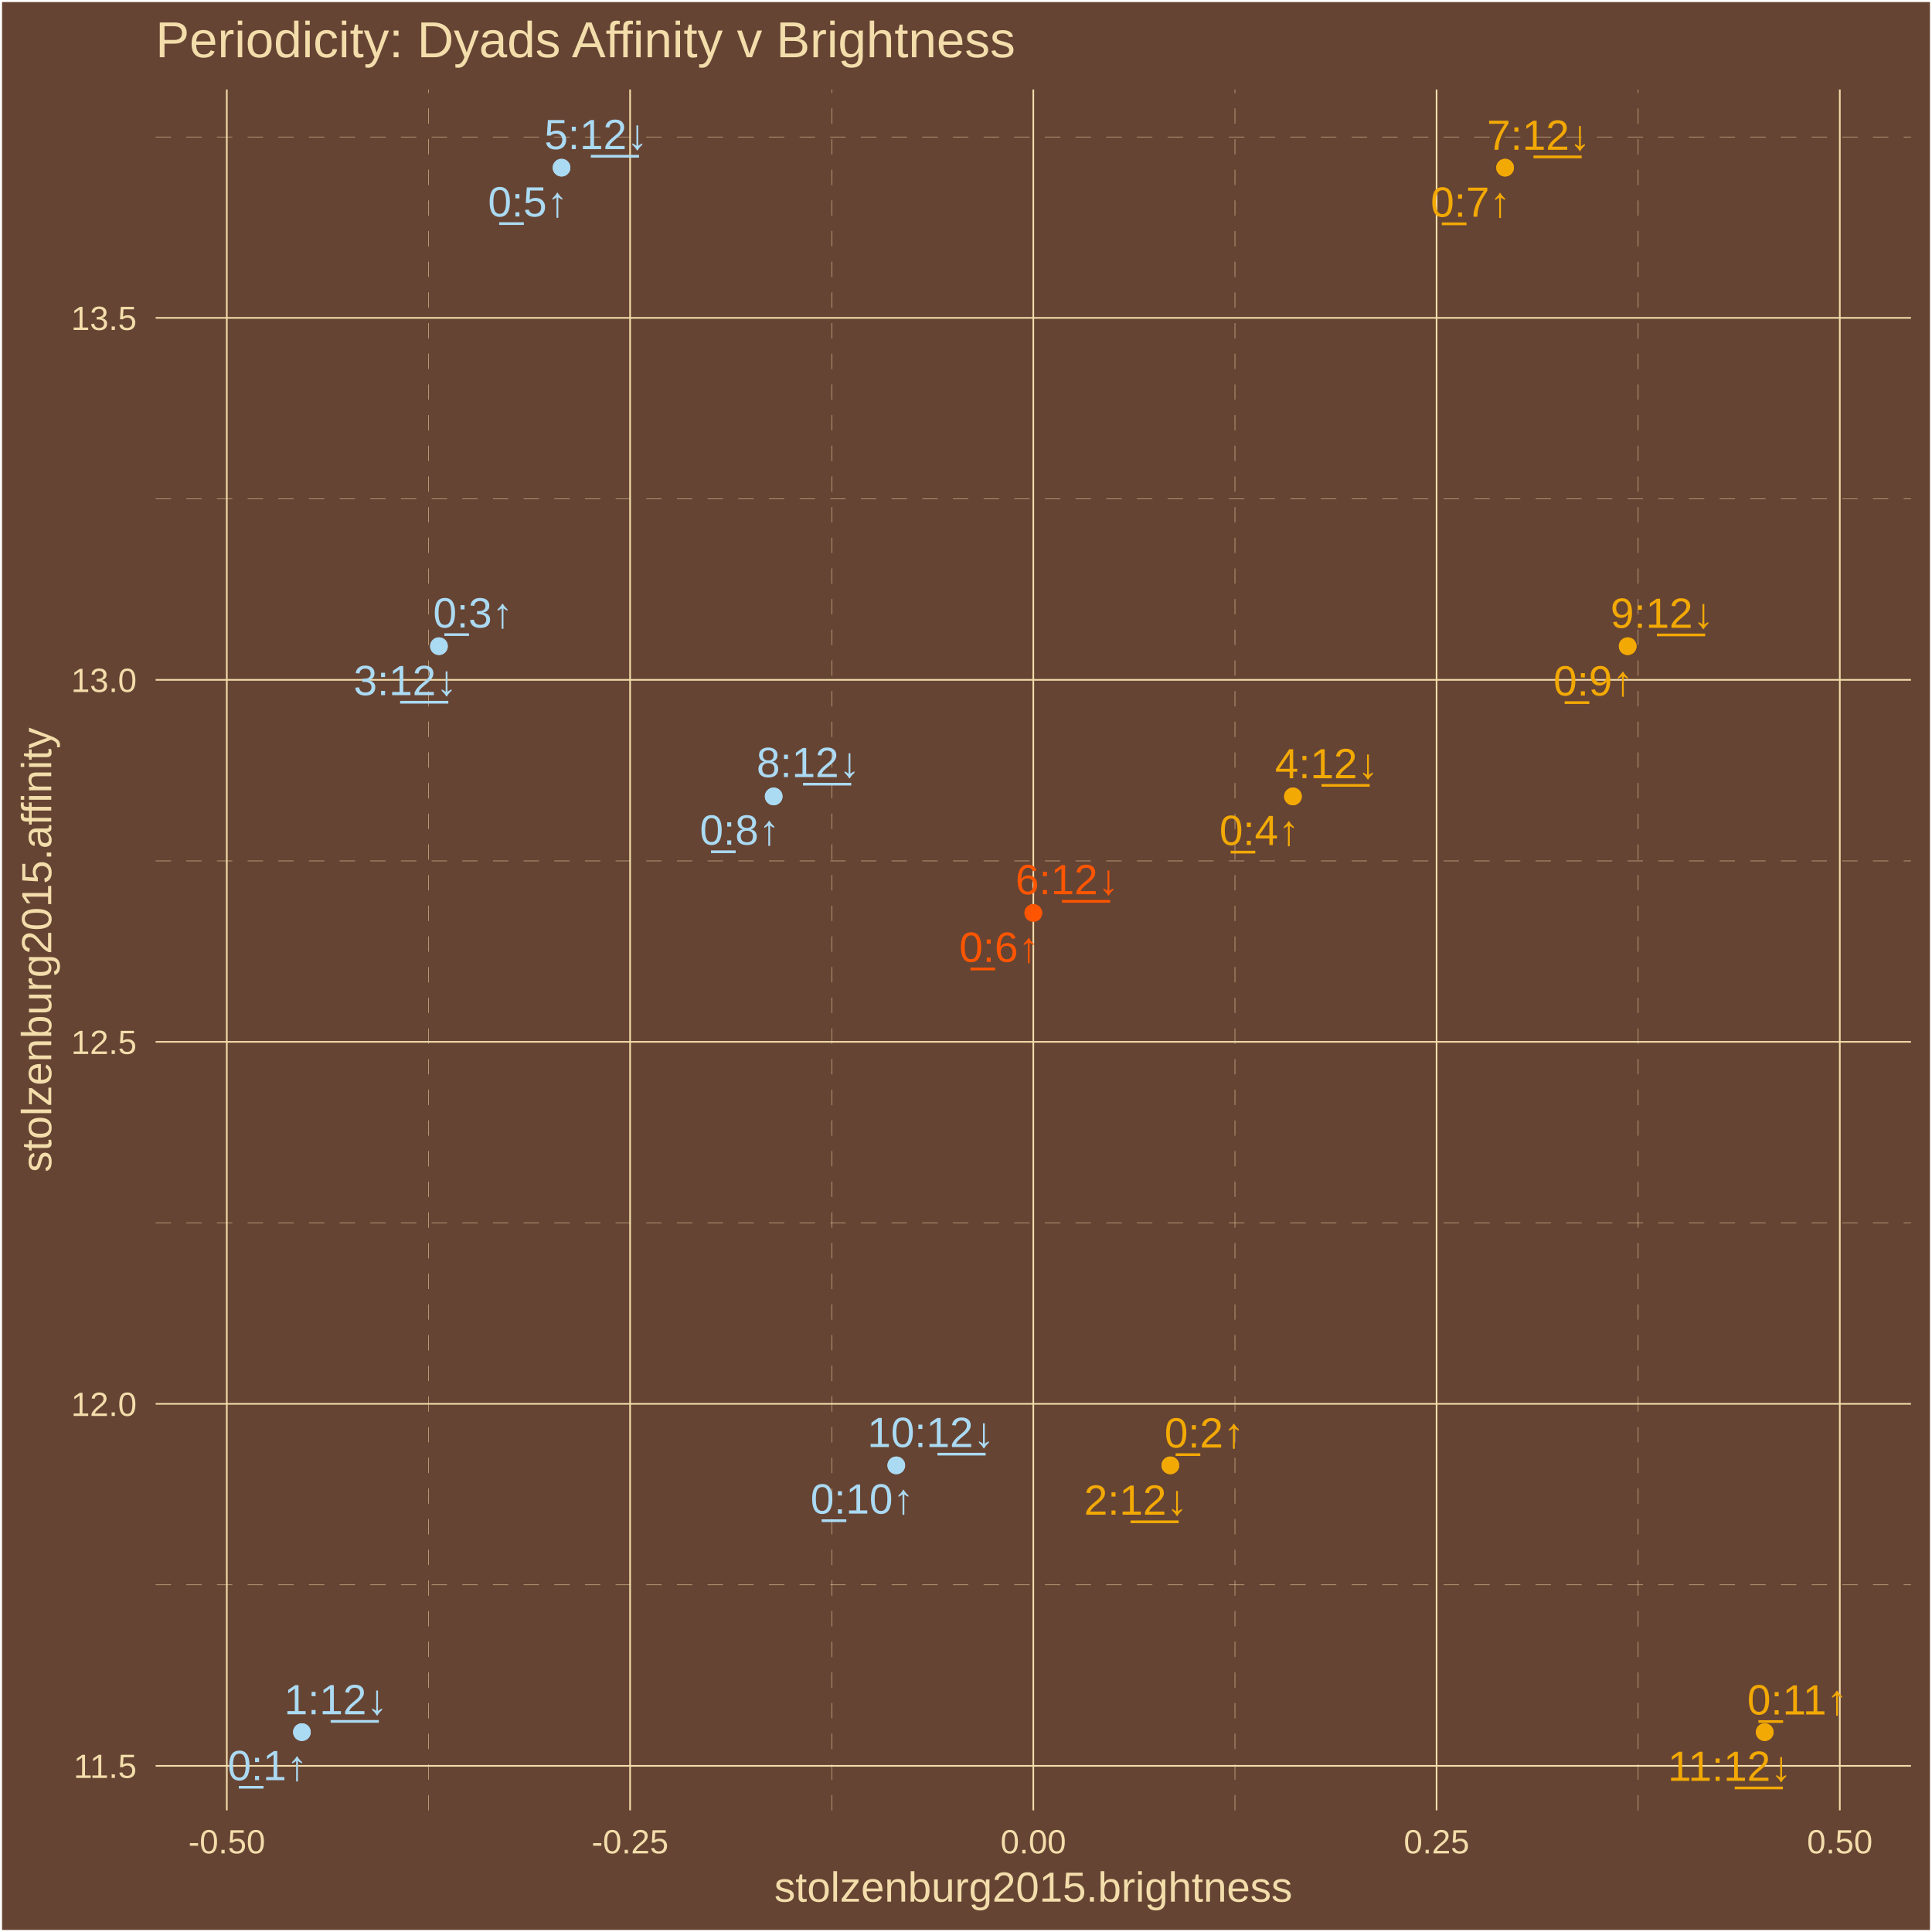
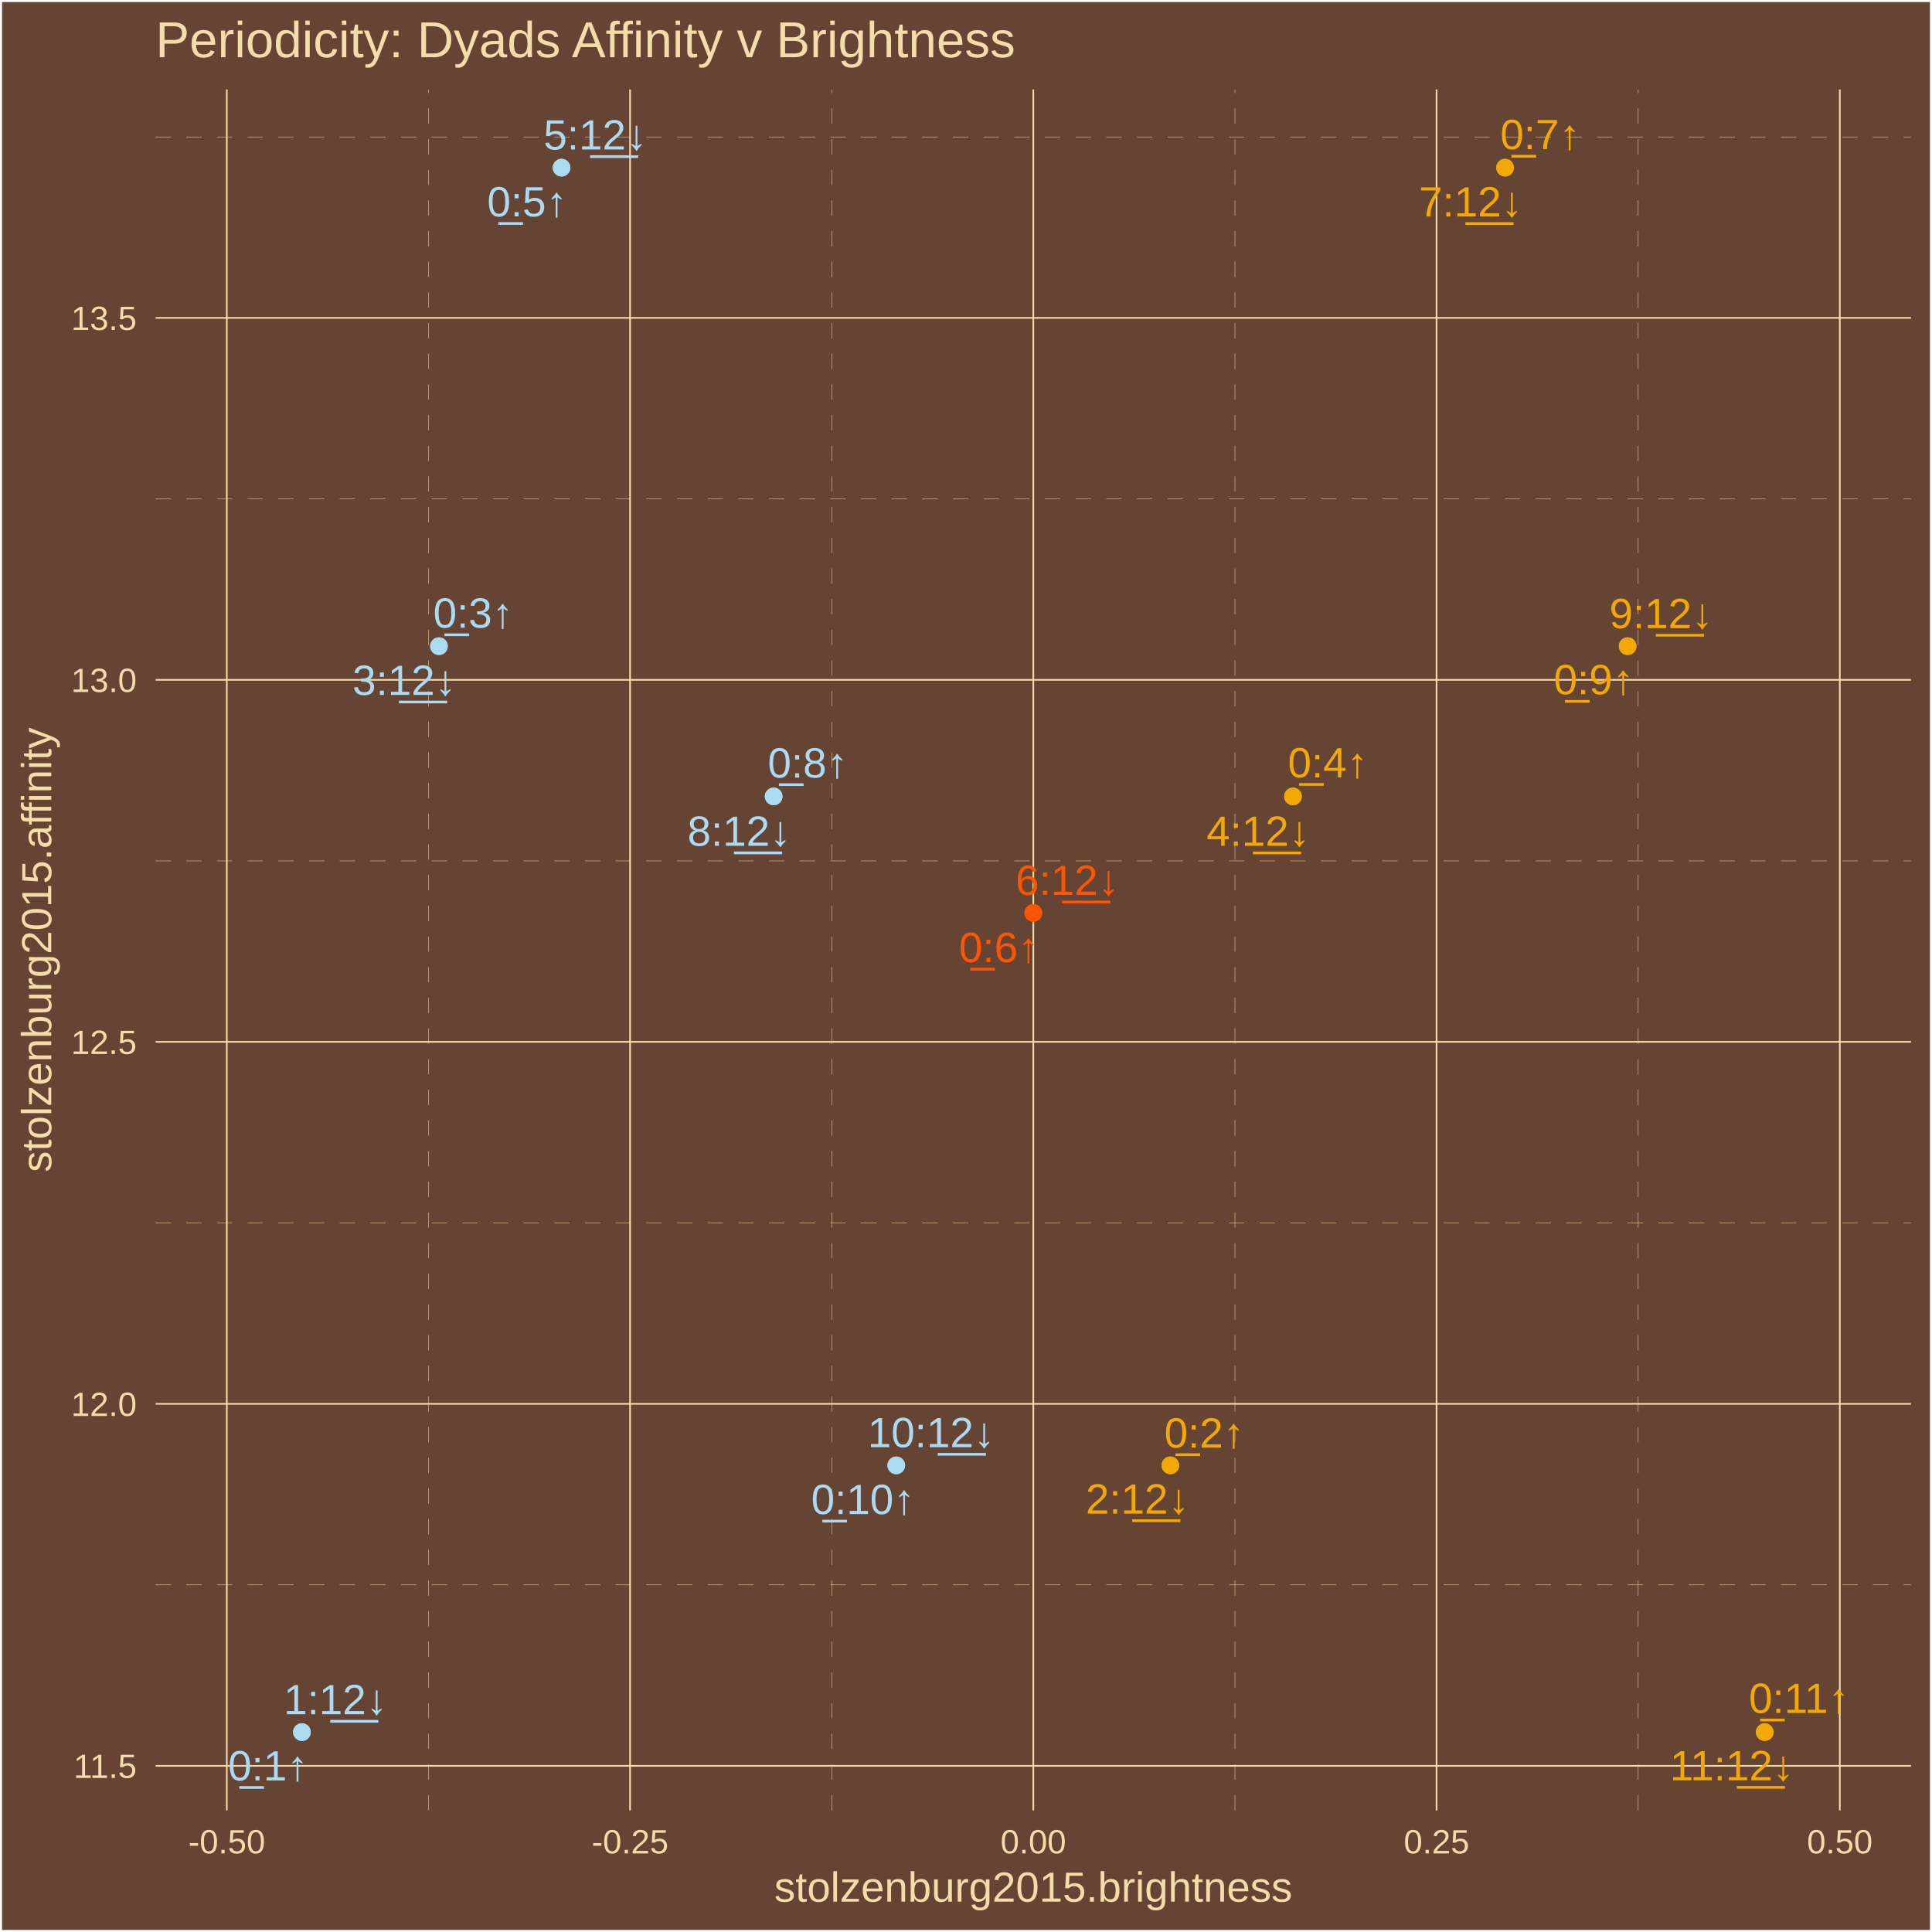
<svg xmlns="http://www.w3.org/2000/svg" class="svglite" width="504.00pt" height="504.00pt" viewBox="0 0 504.00 504.00">
  <defs>
    <style type="text/css">
    .svglite line, .svglite polyline, .svglite polygon, .svglite path, .svglite rect, .svglite circle {
      fill: none;
      stroke: #000000;
      stroke-linecap: round;
      stroke-linejoin: round;
      stroke-miterlimit: 10.00;
    }
    .svglite text {
      white-space: pre;
    }
  </style>
  </defs>
  <rect width="100%" height="100%" style="stroke: none; fill: #664433;" />
  <defs>
    <clipPath id="cpMC4wMHw1MDQuMDB8MC4wMHw1MDQuMDA=">
      <rect x="0.00" y="0.00" width="504.00" height="504.00" />
    </clipPath>
  </defs>
  <g clip-path="url(#cpMC4wMHw1MDQuMDB8MC4wMHw1MDQuMDA=)">
    <rect x="0.00" y="-0" width="504.00" height="504.00" style="stroke-width: 1.07; stroke: #FFFFFF; fill: #664433;" />
  </g>
  <defs>
    <clipPath id="cpNDAuNjB8NDk4LjUyfDIzLjM0fDQ3Mi4yNw==">
      <rect x="40.60" y="23.34" width="457.92" height="448.93" />
    </clipPath>
  </defs>
  <g clip-path="url(#cpNDAuNjB8NDk4LjUyfDIzLjM0fDQ3Mi4yNw==)">
    <rect x="40.60" y="23.34" width="457.92" height="448.93" style="stroke-width: 1.07; stroke: none; fill: #664433;" />
    <polyline points="40.60,413.44 498.52,413.44 " style="stroke-width: 0.11; stroke: #F3DDAB; stroke-dasharray: 4.00,4.00; stroke-linecap: butt;" />
    <polyline points="40.60,319.01 498.52,319.01 " style="stroke-width: 0.11; stroke: #F3DDAB; stroke-dasharray: 4.00,4.00; stroke-linecap: butt;" />
    <polyline points="40.60,224.58 498.52,224.58 " style="stroke-width: 0.11; stroke: #F3DDAB; stroke-dasharray: 4.00,4.00; stroke-linecap: butt;" />
    <polyline points="40.60,130.15 498.52,130.15 " style="stroke-width: 0.11; stroke: #F3DDAB; stroke-dasharray: 4.00,4.00; stroke-linecap: butt;" />
    <polyline points="40.60,35.72 498.52,35.72 " style="stroke-width: 0.11; stroke: #F3DDAB; stroke-dasharray: 4.00,4.00; stroke-linecap: butt;" />
    <polyline points="111.77,472.27 111.77,23.34 " style="stroke-width: 0.11; stroke: #F3DDAB; stroke-dasharray: 4.00,4.00; stroke-linecap: butt;" />
    <polyline points="216.97,472.27 216.97,23.34 " style="stroke-width: 0.11; stroke: #F3DDAB; stroke-dasharray: 4.00,4.00; stroke-linecap: butt;" />
    <polyline points="322.16,472.27 322.16,23.34 " style="stroke-width: 0.11; stroke: #F3DDAB; stroke-dasharray: 4.00,4.00; stroke-linecap: butt;" />
    <polyline points="427.35,472.27 427.35,23.34 " style="stroke-width: 0.11; stroke: #F3DDAB; stroke-dasharray: 4.00,4.00; stroke-linecap: butt;" />
    <polyline points="40.60,460.65 498.52,460.65 " style="stroke-width: 0.43; stroke: #F3DDAB; stroke-linecap: butt;" />
    <polyline points="40.60,366.22 498.52,366.22 " style="stroke-width: 0.43; stroke: #F3DDAB; stroke-linecap: butt;" />
    <polyline points="40.60,271.79 498.52,271.79 " style="stroke-width: 0.43; stroke: #F3DDAB; stroke-linecap: butt;" />
    <polyline points="40.60,177.36 498.52,177.36 " style="stroke-width: 0.43; stroke: #F3DDAB; stroke-linecap: butt;" />
    <polyline points="40.60,82.93 498.52,82.93 " style="stroke-width: 0.43; stroke: #F3DDAB; stroke-linecap: butt;" />
    <polyline points="59.17,472.27 59.17,23.34 " style="stroke-width: 0.43; stroke: #F3DDAB; stroke-linecap: butt;" />
    <polyline points="164.37,472.27 164.37,23.34 " style="stroke-width: 0.43; stroke: #F3DDAB; stroke-linecap: butt;" />
    <polyline points="269.56,472.27 269.56,23.34 " style="stroke-width: 0.43; stroke: #F3DDAB; stroke-linecap: butt;" />
    <polyline points="374.76,472.27 374.76,23.34 " style="stroke-width: 0.43; stroke: #F3DDAB; stroke-linecap: butt;" />
    <polyline points="479.95,472.27 479.95,23.34 " style="stroke-width: 0.43; stroke: #F3DDAB; stroke-linecap: butt;" />
    <circle cx="78.76" cy="451.86" r="1.95" style="stroke-width: 0.71; stroke: #ABDAF3; fill: #ABDAF3;" />
    <circle cx="305.31" cy="382.27" r="1.95" style="stroke-width: 0.71; stroke: #F3A904; fill: #F3A904;" />
    <circle cx="114.51" cy="168.57" r="1.95" style="stroke-width: 0.71; stroke: #ABDAF3; fill: #ABDAF3;" />
    <circle cx="337.29" cy="207.76" r="1.95" style="stroke-width: 0.71; stroke: #F3A904; fill: #F3A904;" />
    <circle cx="146.49" cy="43.74" r="1.95" style="stroke-width: 0.71; stroke: #ABDAF3; fill: #ABDAF3;" />
    <circle cx="269.56" cy="238.16" r="1.95" style="stroke-width: 0.71; stroke: #FF5500; fill: #FF5500;" />
    <circle cx="392.63" cy="43.74" r="1.95" style="stroke-width: 0.71; stroke: #F3A904; fill: #F3A904;" />
    <circle cx="201.83" cy="207.76" r="1.95" style="stroke-width: 0.71; stroke: #ABDAF3; fill: #ABDAF3;" />
    <circle cx="424.61" cy="168.57" r="1.95" style="stroke-width: 0.71; stroke: #F3A904; fill: #F3A904;" />
    <circle cx="233.81" cy="382.27" r="1.95" style="stroke-width: 0.71; stroke: #ABDAF3; fill: #ABDAF3;" />
    <circle cx="460.36" cy="451.86" r="1.95" style="stroke-width: 0.71; stroke: #F3A904; fill: #F3A904;" />
    <circle cx="78.76" cy="451.86" r="1.95" style="stroke-width: 0.71; stroke: #ABDAF3; fill: #ABDAF3;" />
    <circle cx="305.31" cy="382.27" r="1.95" style="stroke-width: 0.71; stroke: #F3A904; fill: #F3A904;" />
    <circle cx="114.51" cy="168.57" r="1.95" style="stroke-width: 0.71; stroke: #ABDAF3; fill: #ABDAF3;" />
    <circle cx="337.29" cy="207.76" r="1.95" style="stroke-width: 0.71; stroke: #F3A904; fill: #F3A904;" />
    <circle cx="146.49" cy="43.74" r="1.95" style="stroke-width: 0.71; stroke: #ABDAF3; fill: #ABDAF3;" />
    <circle cx="269.56" cy="238.16" r="1.95" style="stroke-width: 0.71; stroke: #FF5500; fill: #FF5500;" />
    <circle cx="392.63" cy="43.74" r="1.95" style="stroke-width: 0.71; stroke: #F3A904; fill: #F3A904;" />
    <circle cx="201.83" cy="207.76" r="1.95" style="stroke-width: 0.71; stroke: #ABDAF3; fill: #ABDAF3;" />
    <circle cx="424.61" cy="168.57" r="1.95" style="stroke-width: 0.71; stroke: #F3A904; fill: #F3A904;" />
    <circle cx="233.81" cy="382.27" r="1.95" style="stroke-width: 0.71; stroke: #ABDAF3; fill: #ABDAF3;" />
    <circle cx="460.36" cy="451.86" r="1.95" style="stroke-width: 0.71; stroke: #F3A904; fill: #F3A904;" />
-     <text x="69.81" y="464.40" text-anchor="middle" style="font-size: 11.04px;fill: #ABDAF3; font-family: &quot;Arial&quot;;" textLength="22.33px" lengthAdjust="spacingAndGlyphs">0̲:1↑</text>
-     <text x="314.20" y="377.62" text-anchor="middle" style="font-size: 11.04px;fill: #F3A904; font-family: &quot;Arial&quot;;" textLength="22.33px" lengthAdjust="spacingAndGlyphs">0̲:2↑</text>
-     <text x="123.42" y="163.70" text-anchor="middle" style="font-size: 11.04px;fill: #ABDAF3; font-family: &quot;Arial&quot;;" textLength="22.33px" lengthAdjust="spacingAndGlyphs">0̲:3↑</text>
-     <text x="328.54" y="220.44" text-anchor="middle" style="font-size: 11.04px;fill: #F3A904; font-family: &quot;Arial&quot;;" textLength="22.33px" lengthAdjust="spacingAndGlyphs">0̲:4↑</text>
-     <text x="137.73" y="56.48" text-anchor="middle" style="font-size: 11.04px;fill: #ABDAF3; font-family: &quot;Arial&quot;;" textLength="22.33px" lengthAdjust="spacingAndGlyphs">0̲:5↑</text>
-     <text x="260.68" y="250.92" text-anchor="middle" style="font-size: 11.04px;fill: #FF5500; font-family: &quot;Arial&quot;;" textLength="22.33px" lengthAdjust="spacingAndGlyphs">0̲:6↑</text>
-     <text x="383.64" y="56.54" text-anchor="middle" style="font-size: 11.04px;fill: #F3A904; font-family: &quot;Arial&quot;;" textLength="22.33px" lengthAdjust="spacingAndGlyphs">0̲:7↑</text>
-     <text x="192.99" y="220.34" text-anchor="middle" style="font-size: 11.04px;fill: #ABDAF3; font-family: &quot;Arial&quot;;" textLength="22.33px" lengthAdjust="spacingAndGlyphs">0̲:8↑</text>
-     <text x="415.68" y="181.44" text-anchor="middle" style="font-size: 11.04px;fill: #F3A904; font-family: &quot;Arial&quot;;" textLength="22.33px" lengthAdjust="spacingAndGlyphs">0̲:9↑</text>
-     <text x="224.93" y="394.85" text-anchor="middle" style="font-size: 11.04px;fill: #ABDAF3; font-family: &quot;Arial&quot;;" textLength="28.46px" lengthAdjust="spacingAndGlyphs">0̲:10↑</text>
-     <text x="468.89" y="447.25" text-anchor="middle" style="font-size: 11.04px;fill: #F3A904; font-family: &quot;Arial&quot;;" textLength="28.46px" lengthAdjust="spacingAndGlyphs">0̲:11↑</text>
-     <text x="87.63" y="447.20" text-anchor="middle" style="font-size: 11.04px;fill: #ABDAF3; font-family: &quot;Arial&quot;;" textLength="28.46px" lengthAdjust="spacingAndGlyphs">1:1̲2̲↓</text>
-     <text x="296.30" y="395.14" text-anchor="middle" style="font-size: 11.04px;fill: #F3A904; font-family: &quot;Arial&quot;;" textLength="28.46px" lengthAdjust="spacingAndGlyphs">2:1̲2̲↓</text>
-     <text x="105.75" y="181.34" text-anchor="middle" style="font-size: 11.04px;fill: #ABDAF3; font-family: &quot;Arial&quot;;" textLength="28.46px" lengthAdjust="spacingAndGlyphs">3:1̲2̲↓</text>
-     <text x="346.11" y="203.03" text-anchor="middle" style="font-size: 11.04px;fill: #F3A904; font-family: &quot;Arial&quot;;" textLength="28.46px" lengthAdjust="spacingAndGlyphs">4:1̲2̲↓</text>
-     <text x="155.51" y="38.91" text-anchor="middle" style="font-size: 11.04px;fill: #ABDAF3; font-family: &quot;Arial&quot;;" textLength="28.46px" lengthAdjust="spacingAndGlyphs">5:1̲2̲↓</text>
-     <text x="278.41" y="233.28" text-anchor="middle" style="font-size: 11.04px;fill: #FF5500; font-family: &quot;Arial&quot;;" textLength="28.46px" lengthAdjust="spacingAndGlyphs">6:1̲2̲↓</text>
-     <text x="401.41" y="39.08" text-anchor="middle" style="font-size: 11.04px;fill: #F3A904; font-family: &quot;Arial&quot;;" textLength="28.46px" lengthAdjust="spacingAndGlyphs">7:1̲2̲↓</text>
-     <text x="210.86" y="202.72" text-anchor="middle" style="font-size: 11.04px;fill: #ABDAF3; font-family: &quot;Arial&quot;;" textLength="28.46px" lengthAdjust="spacingAndGlyphs">8:1̲2̲↓</text>
-     <text x="433.62" y="163.78" text-anchor="middle" style="font-size: 11.04px;fill: #F3A904; font-family: &quot;Arial&quot;;" textLength="28.46px" lengthAdjust="spacingAndGlyphs">9:1̲2̲↓</text>
-     <text x="242.85" y="377.49" text-anchor="middle" style="font-size: 11.04px;fill: #ABDAF3; font-family: &quot;Arial&quot;;" textLength="34.60px" lengthAdjust="spacingAndGlyphs">10:1̲2̲↓</text>
-     <text x="451.24" y="464.57" text-anchor="middle" style="font-size: 11.04px;fill: #F3A904; font-family: &quot;Arial&quot;;" textLength="34.60px" lengthAdjust="spacingAndGlyphs">11:1̲2̲↓</text>
+     <text x="69.93" y="464.45" text-anchor="middle" style="font-size: 11.04px;fill: #ABDAF3; font-family: &quot;Arial&quot;;" textLength="22.33px" lengthAdjust="spacingAndGlyphs">0̲:1↑</text>
+     <text x="314.16" y="377.63" text-anchor="middle" style="font-size: 11.04px;fill: #F3A904; font-family: &quot;Arial&quot;;" textLength="22.33px" lengthAdjust="spacingAndGlyphs">0̲:2↑</text>
+     <text x="123.45" y="163.74" text-anchor="middle" style="font-size: 11.04px;fill: #ABDAF3; font-family: &quot;Arial&quot;;" textLength="22.33px" lengthAdjust="spacingAndGlyphs">0̲:3↑</text>
+     <text x="346.40" y="202.79" text-anchor="middle" style="font-size: 11.04px;fill: #F3A904; font-family: &quot;Arial&quot;;" textLength="22.33px" lengthAdjust="spacingAndGlyphs">0̲:4↑</text>
+     <text x="137.52" y="56.45" text-anchor="middle" style="font-size: 11.04px;fill: #ABDAF3; font-family: &quot;Arial&quot;;" textLength="22.33px" lengthAdjust="spacingAndGlyphs">0̲:5↑</text>
+     <text x="260.60" y="250.98" text-anchor="middle" style="font-size: 11.04px;fill: #FF5500; font-family: &quot;Arial&quot;;" textLength="22.33px" lengthAdjust="spacingAndGlyphs">0̲:6↑</text>
+     <text x="401.80" y="38.91" text-anchor="middle" style="font-size: 11.04px;fill: #F3A904; font-family: &quot;Arial&quot;;" textLength="22.33px" lengthAdjust="spacingAndGlyphs">0̲:7↑</text>
+     <text x="210.71" y="202.84" text-anchor="middle" style="font-size: 11.04px;fill: #ABDAF3; font-family: &quot;Arial&quot;;" textLength="22.33px" lengthAdjust="spacingAndGlyphs">0̲:8↑</text>
+     <text x="415.76" y="181.11" text-anchor="middle" style="font-size: 11.04px;fill: #F3A904; font-family: &quot;Arial&quot;;" textLength="22.33px" lengthAdjust="spacingAndGlyphs">0̲:9↑</text>
+     <text x="225.11" y="394.97" text-anchor="middle" style="font-size: 11.04px;fill: #ABDAF3; font-family: &quot;Arial&quot;;" textLength="28.46px" lengthAdjust="spacingAndGlyphs">0̲:10↑</text>
+     <text x="469.32" y="446.85" text-anchor="middle" style="font-size: 11.04px;fill: #F3A904; font-family: &quot;Arial&quot;;" textLength="28.46px" lengthAdjust="spacingAndGlyphs">0̲:11↑</text>
+     <text x="87.51" y="447.19" text-anchor="middle" style="font-size: 11.04px;fill: #ABDAF3; font-family: &quot;Arial&quot;;" textLength="28.46px" lengthAdjust="spacingAndGlyphs">1:1̲2̲↓</text>
+     <text x="296.73" y="394.85" text-anchor="middle" style="font-size: 11.04px;fill: #F3A904; font-family: &quot;Arial&quot;;" textLength="28.46px" lengthAdjust="spacingAndGlyphs">2:1̲2̲↓</text>
+     <text x="105.45" y="181.28" text-anchor="middle" style="font-size: 11.04px;fill: #ABDAF3; font-family: &quot;Arial&quot;;" textLength="28.46px" lengthAdjust="spacingAndGlyphs">3:1̲2̲↓</text>
+     <text x="328.23" y="220.65" text-anchor="middle" style="font-size: 11.04px;fill: #F3A904; font-family: &quot;Arial&quot;;" textLength="28.46px" lengthAdjust="spacingAndGlyphs">4:1̲2̲↓</text>
+     <text x="155.30" y="39.01" text-anchor="middle" style="font-size: 11.04px;fill: #ABDAF3; font-family: &quot;Arial&quot;;" textLength="28.46px" lengthAdjust="spacingAndGlyphs">5:1̲2̲↓</text>
+     <text x="278.43" y="233.45" text-anchor="middle" style="font-size: 11.04px;fill: #FF5500; font-family: &quot;Arial&quot;;" textLength="28.46px" lengthAdjust="spacingAndGlyphs">6:1̲2̲↓</text>
+     <text x="383.65" y="56.47" text-anchor="middle" style="font-size: 11.04px;fill: #F3A904; font-family: &quot;Arial&quot;;" textLength="28.46px" lengthAdjust="spacingAndGlyphs">7:1̲2̲↓</text>
+     <text x="192.83" y="220.64" text-anchor="middle" style="font-size: 11.04px;fill: #ABDAF3; font-family: &quot;Arial&quot;;" textLength="28.46px" lengthAdjust="spacingAndGlyphs">8:1̲2̲↓</text>
+     <text x="433.33" y="163.87" text-anchor="middle" style="font-size: 11.04px;fill: #F3A904; font-family: &quot;Arial&quot;;" textLength="28.46px" lengthAdjust="spacingAndGlyphs">9:1̲2̲↓</text>
+     <text x="242.93" y="377.53" text-anchor="middle" style="font-size: 11.04px;fill: #ABDAF3; font-family: &quot;Arial&quot;;" textLength="34.60px" lengthAdjust="spacingAndGlyphs">10:1̲2̲↓</text>
+     <text x="451.79" y="464.42" text-anchor="middle" style="font-size: 11.04px;fill: #F3A904; font-family: &quot;Arial&quot;;" textLength="34.60px" lengthAdjust="spacingAndGlyphs">11:1̲2̲↓</text>
  </g>
  <g clip-path="url(#cpMC4wMHw1MDQuMDB8MC4wMHw1MDQuMDA=)">
    <text x="35.67" y="463.81" text-anchor="end" style="font-size: 8.80px;fill: #F3DDAB; font-family: &quot;Arial&quot;;" textLength="17.13px" lengthAdjust="spacingAndGlyphs">11.5</text>
    <text x="35.67" y="369.38" text-anchor="end" style="font-size: 8.80px;fill: #F3DDAB; font-family: &quot;Arial&quot;;" textLength="17.13px" lengthAdjust="spacingAndGlyphs">12.0</text>
    <text x="35.67" y="274.95" text-anchor="end" style="font-size: 8.80px;fill: #F3DDAB; font-family: &quot;Arial&quot;;" textLength="17.13px" lengthAdjust="spacingAndGlyphs">12.5</text>
    <text x="35.67" y="180.52" text-anchor="end" style="font-size: 8.80px;fill: #F3DDAB; font-family: &quot;Arial&quot;;" textLength="17.13px" lengthAdjust="spacingAndGlyphs">13.0</text>
    <text x="35.67" y="86.09" text-anchor="end" style="font-size: 8.80px;fill: #F3DDAB; font-family: &quot;Arial&quot;;" textLength="17.13px" lengthAdjust="spacingAndGlyphs">13.5</text>
    <text x="59.17" y="483.50" text-anchor="middle" style="font-size: 8.80px;fill: #F3DDAB; font-family: &quot;Arial&quot;;" textLength="20.06px" lengthAdjust="spacingAndGlyphs">-0.50</text>
    <text x="164.37" y="483.50" text-anchor="middle" style="font-size: 8.80px;fill: #F3DDAB; font-family: &quot;Arial&quot;;" textLength="20.06px" lengthAdjust="spacingAndGlyphs">-0.25</text>
    <text x="269.56" y="483.50" text-anchor="middle" style="font-size: 8.80px;fill: #F3DDAB; font-family: &quot;Arial&quot;;" textLength="17.13px" lengthAdjust="spacingAndGlyphs">0.00</text>
    <text x="374.76" y="483.50" text-anchor="middle" style="font-size: 8.80px;fill: #F3DDAB; font-family: &quot;Arial&quot;;" textLength="17.13px" lengthAdjust="spacingAndGlyphs">0.25</text>
    <text x="479.95" y="483.50" text-anchor="middle" style="font-size: 8.80px;fill: #F3DDAB; font-family: &quot;Arial&quot;;" textLength="17.13px" lengthAdjust="spacingAndGlyphs">0.50</text>
    <text x="269.56" y="496.09" text-anchor="middle" style="font-size: 11.00px;fill: #F3DDAB; font-family: &quot;Arial&quot;;" textLength="135.17px" lengthAdjust="spacingAndGlyphs">stolzenburg2015.brightness</text>
    <text transform="translate(13.37,247.80) rotate(-90)" text-anchor="middle" style="font-size: 11.00px;fill: #F3DDAB; font-family: &quot;Arial&quot;;" textLength="116.19px" lengthAdjust="spacingAndGlyphs">stolzenburg2015.affinity</text>
    <text x="40.60" y="14.94" style="font-size: 13.20px;fill: #F3DDAB; font-family: &quot;Arial&quot;;" textLength="225.06px" lengthAdjust="spacingAndGlyphs">Periodicity: Dyads Affinity v Brightness</text>
  </g>
</svg>
